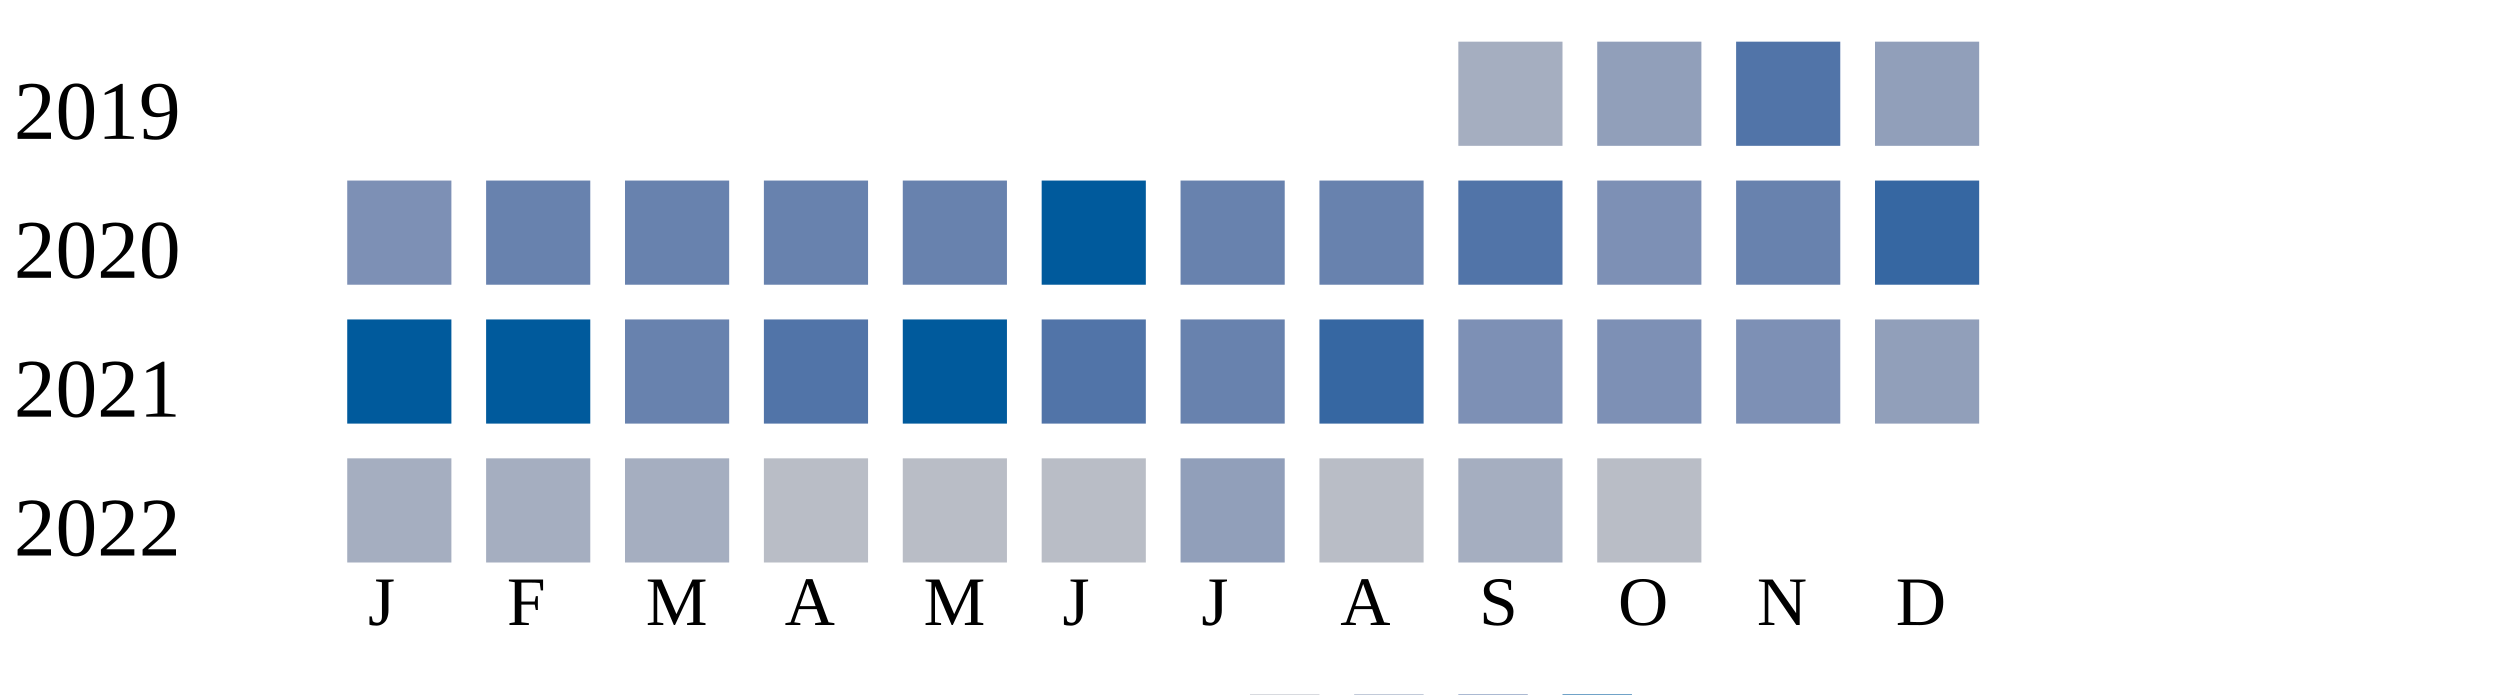
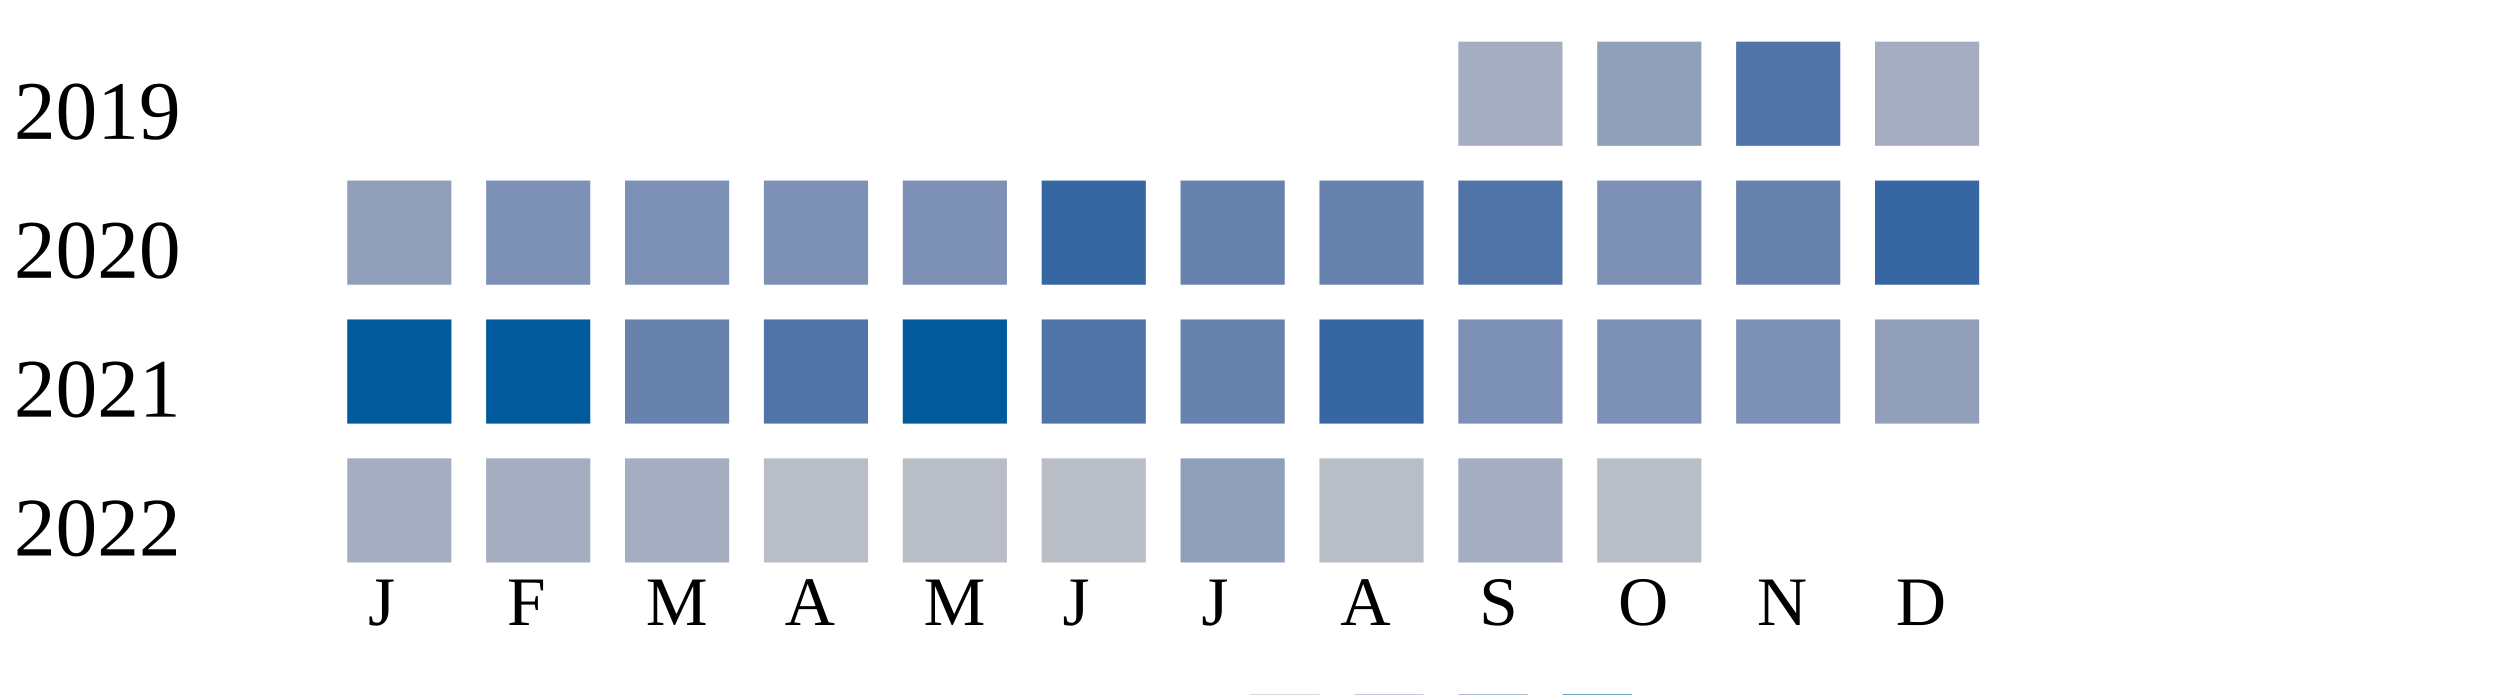
<svg xmlns="http://www.w3.org/2000/svg" width="360" height="100">
  <g transform="translate(0 0)">
    <text x="2" y="20">2019</text>
    <rect x="210" y="6" width="15" height="15" fill="#a5aec0" />
    <rect x="230" y="6" width="15" height="15" fill="#919fba" />
    <rect x="250" y="6" width="15" height="15" fill="#5174a8" />
-     <rect x="270" y="6" width="15" height="15" fill="#919fba" />
+     <rect x="270" y="6" width="15" height="15" fill="#a5aec0" />
  </g>
  <g transform="translate(0 20)">
    <text x="2" y="20">2020</text>
-     <rect x="50" y="6" width="15" height="15" fill="#7d90b5" />
-     <rect x="70" y="6" width="15" height="15" fill="#6882ae" />
-     <rect x="90" y="6" width="15" height="15" fill="#6882ae" />
-     <rect x="110" y="6" width="15" height="15" fill="#6882ae" />
-     <rect x="130" y="6" width="15" height="15" fill="#6882ae" />
-     <rect x="150" y="6" width="15" height="15" fill="#005a9c" />
+     <rect x="50" y="6" width="15" height="15" fill="#919fba" />
+     <rect x="70" y="6" width="15" height="15" fill="#7d90b5" />
+     <rect x="90" y="6" width="15" height="15" fill="#7d90b5" />
+     <rect x="110" y="6" width="15" height="15" fill="#7d90b5" />
+     <rect x="130" y="6" width="15" height="15" fill="#7d90b5" />
+     <rect x="150" y="6" width="15" height="15" fill="#3667a2" />
    <rect x="170" y="6" width="15" height="15" fill="#6882ae" />
    <rect x="190" y="6" width="15" height="15" fill="#6882ae" />
    <rect x="210" y="6" width="15" height="15" fill="#5174a8" />
    <rect x="230" y="6" width="15" height="15" fill="#7d90b5" />
    <rect x="250" y="6" width="15" height="15" fill="#6882ae" />
    <rect x="270" y="6" width="15" height="15" fill="#3667a2" />
  </g>
  <g transform="translate(0 40)">
    <text x="2" y="20">2021</text>
    <rect x="50" y="6" width="15" height="15" fill="#005a9c" />
    <rect x="70" y="6" width="15" height="15" fill="#005a9c" />
    <rect x="90" y="6" width="15" height="15" fill="#6882ae" />
    <rect x="110" y="6" width="15" height="15" fill="#5174a8" />
    <rect x="130" y="6" width="15" height="15" fill="#005a9c" />
    <rect x="150" y="6" width="15" height="15" fill="#5174a8" />
    <rect x="170" y="6" width="15" height="15" fill="#6882ae" />
    <rect x="190" y="6" width="15" height="15" fill="#3667a2" />
    <rect x="210" y="6" width="15" height="15" fill="#7d90b5" />
    <rect x="230" y="6" width="15" height="15" fill="#7d90b5" />
    <rect x="250" y="6" width="15" height="15" fill="#7d90b5" />
    <rect x="270" y="6" width="15" height="15" fill="#919fba" />
  </g>
  <g transform="translate(0 60)">
    <text x="2" y="20">2022</text>
    <rect x="50" y="6" width="15" height="15" fill="#a5aec0" />
    <rect x="70" y="6" width="15" height="15" fill="#a5aec0" />
    <rect x="90" y="6" width="15" height="15" fill="#a5aec0" />
    <rect x="110" y="6" width="15" height="15" fill="#b9bdc6" />
    <rect x="130" y="6" width="15" height="15" fill="#b9bdc6" />
    <rect x="150" y="6" width="15" height="15" fill="#b9bdc6" />
    <rect x="170" y="6" width="15" height="15" fill="#919fba" />
    <rect x="190" y="6" width="15" height="15" fill="#b9bdc6" />
    <rect x="210" y="6" width="15" height="15" fill="#a5aec0" />
    <rect x="230" y="6" width="15" height="15" fill="#b9bdc6" />
  </g>
  <text style="font-size: 10px; text-align: center" x="53" y="90">J</text>
  <text style="font-size: 10px; text-align: center" x="73" y="90">F</text>
  <text style="font-size: 10px; text-align: center" x="93" y="90">M</text>
  <text style="font-size: 10px; text-align: center" x="113" y="90">A</text>
  <text style="font-size: 10px; text-align: center" x="133" y="90">M</text>
  <text style="font-size: 10px; text-align: center" x="153" y="90">J</text>
  <text style="font-size: 10px; text-align: center" x="173" y="90">J</text>
  <text style="font-size: 10px; text-align: center" x="193" y="90">A</text>
  <text style="font-size: 10px; text-align: center" x="213" y="90">S</text>
  <text style="font-size: 10px; text-align: center" x="233" y="90">O</text>
  <text style="font-size: 10px; text-align: center" x="253" y="90">N</text>
  <text style="font-size: 10px; text-align: center" x="273" y="90">D</text>
  <text style="font-size: 10px;" x="155" y="109">Less</text>
  <rect fill="#b9bdc6" width="10" height="10" x="180" y="100" />
  <rect fill="#919fba" width="10" height="10" x="195" y="100" />
  <rect fill="#6882ae" width="10" height="10" x="210" y="100" />
  <rect fill="#005a9c" width="10" height="10" x="225" y="100" />
  <text x="240" y="109" style="font-size: 10px;">More</text>
</svg>
